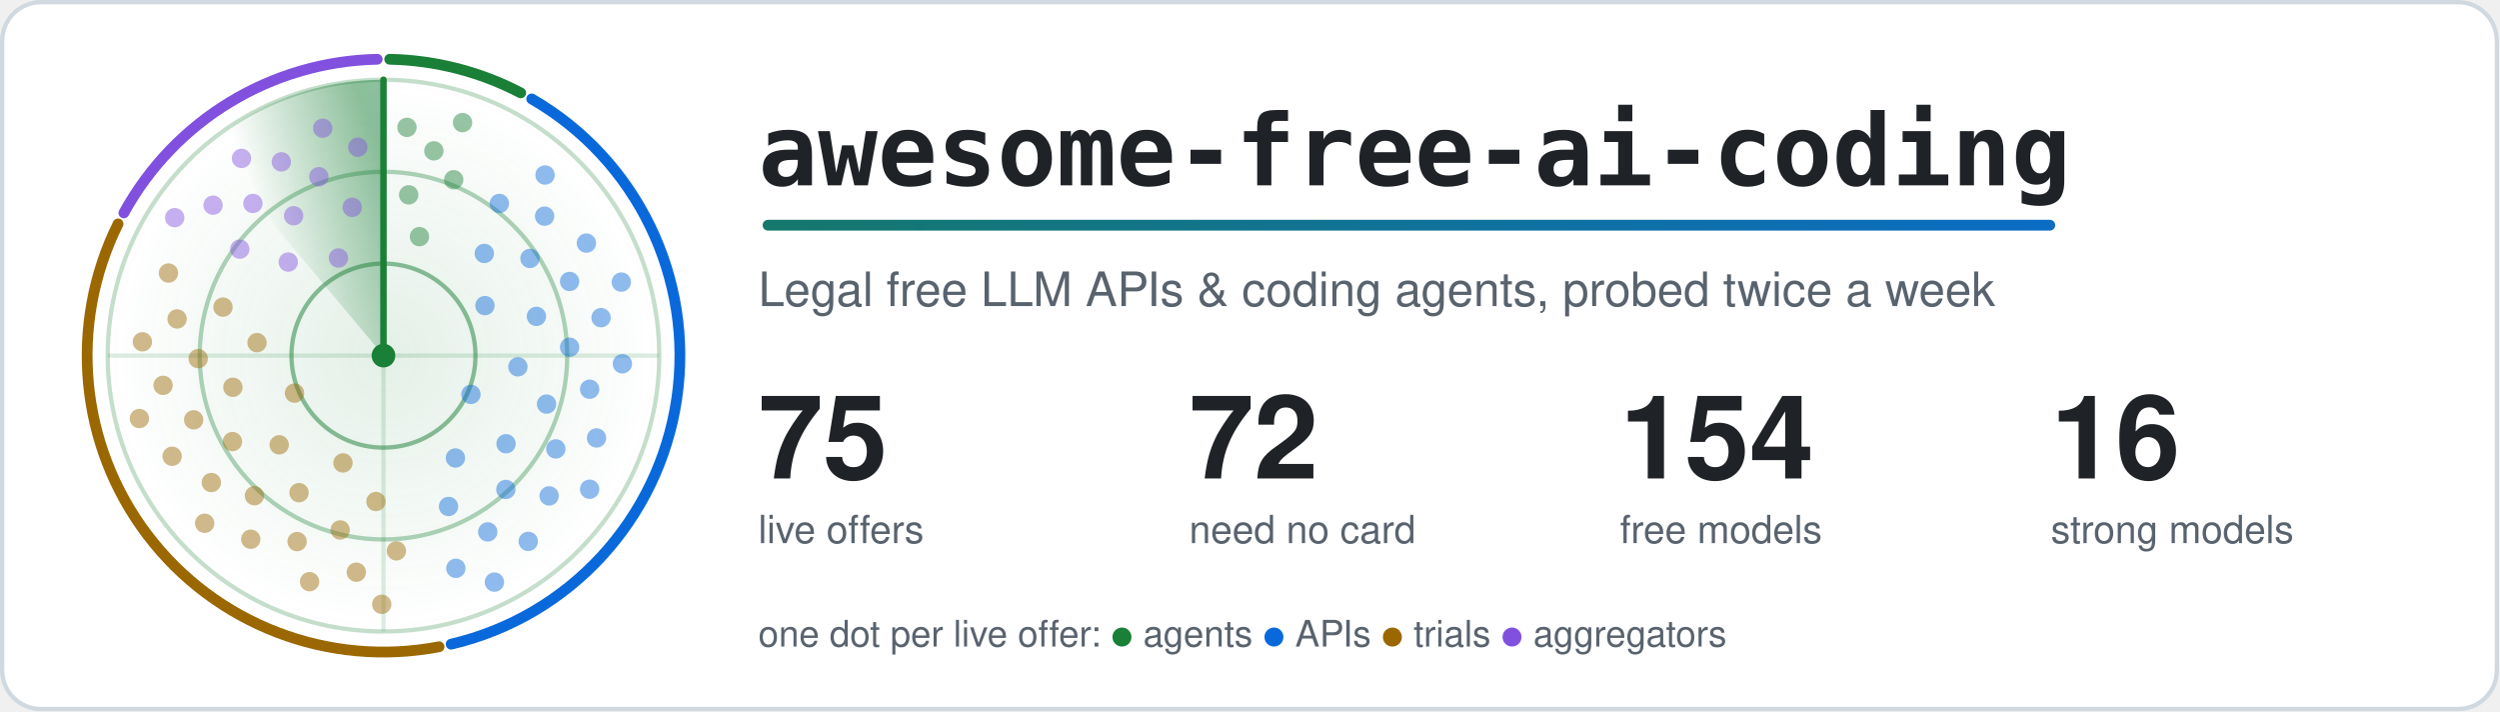
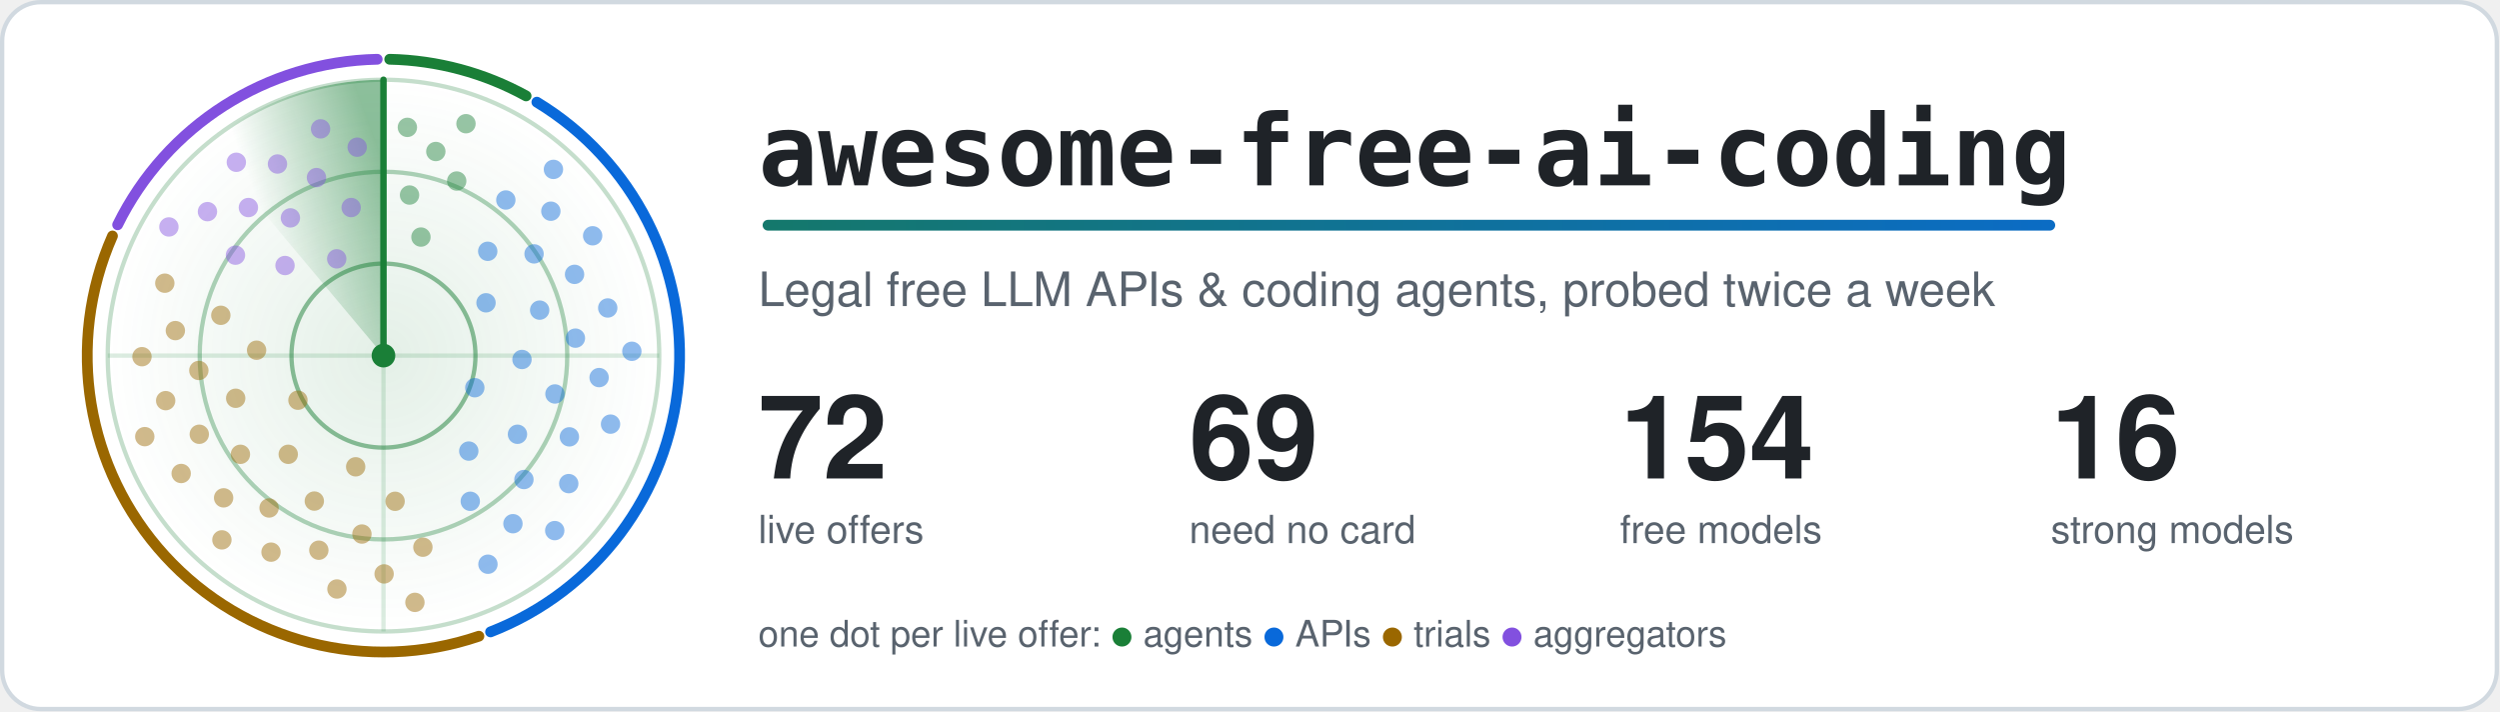
<svg xmlns="http://www.w3.org/2000/svg" width="1160" height="330" viewBox="0 0 1160 330" role="img" aria-labelledby="title">
  <style>.card{fill:#ffffff;stroke:#d1d9e0}.t{fill:#1f2328}.m{fill:#59636e}.ring{stroke:#1a7f37}.hub{fill:#1a7f37}.beam{stroke:#1a7f37}.s0,.s1,.g0,.g1{stop-color:#1a7f37}.a0{stop-color:#1a7f37}.a1{stop-color:#0969da}.dot.agents,.key.agents{fill:#1a7f37}.rim.agents{stroke:#1a7f37}.dot.apis,.key.apis{fill:#0969da}.rim.apis{stroke:#0969da}.dot.trials,.key.trials{fill:#9a6700}.rim.trials{stroke:#9a6700}.dot.aggregators,.key.aggregators{fill:#8250df}.rim.aggregators{stroke:#8250df}.rim{fill:none}.s0{stop-opacity:.5}.s1,.g1{stop-opacity:0}.g0{stop-opacity:.12}.dot{opacity:.45;animation:ping 6s linear infinite}@keyframes ping{0%,4%{opacity:1}55%,100%{opacity:.45}}.turning{animation:turn 6s linear infinite}@keyframes turn{to{transform:rotate(360deg)}}@media (prefers-reduced-motion: reduce) {.dot { animation: none; opacity: 1 } .turning { animation: none }}</style>
  <defs>
    <linearGradient id="accent" gradientUnits="userSpaceOnUse" x1="0" y1="0" x2="1100" y2="0">
      <stop class="a0" offset="0" />
      <stop class="a1" offset="1" />
    </linearGradient>
  </defs>
  <rect class="card" x="1" y="1" width="1158" height="328" rx="18" stroke-width="2" />
  <defs>
    <radialGradient id="glow">
      <stop class="g0" offset="0" />
      <stop class="g1" offset="1" />
    </radialGradient>
  </defs>
  <circle cx="178.0" cy="165.0" r="128.0" fill="url(#glow)" />
  <circle class="ring" cx="178.0" cy="165.0" r="42.7" fill="none" stroke-width="2" stroke-opacity=".5" />
  <circle class="ring" cx="178.0" cy="165.0" r="85.3" fill="none" stroke-width="2" stroke-opacity=".35" />
  <circle class="ring" cx="178.0" cy="165.0" r="128.0" fill="none" stroke-width="2" stroke-opacity=".25" />
  <path class="ring" d="M50.0 165.0H306.0M178.0 37.0V293.0" stroke-width="2" stroke-opacity=".15" />
-   <path class="rim agents" d="M180.9 27.5A137.5 137.5 0 0 1 241.7 43.1" stroke-width="5" stroke-linecap="round" />
-   <path class="rim apis" d="M246.8 45.9A137.5 137.5 0 0 1 209.4 298.9" stroke-width="5" stroke-linecap="round" />
-   <path class="rim trials" d="M203.8 300.1A137.5 137.5 0 0 1 54.8 103.9" stroke-width="5" stroke-linecap="round" />
-   <path class="rim aggregators" d="M57.5 98.8A137.5 137.5 0 0 1 175.1 27.5" stroke-width="5" stroke-linecap="round" />
+   <path class="rim agents" d="M180.9 27.5A137.5 137.5 0 0 1 244.2 44.5" stroke-width="5" stroke-linecap="round" />
+   <path class="rim apis" d="M249.2 47.4A137.5 137.5 0 0 1 227.7 293.2" stroke-width="5" stroke-linecap="round" />
+   <path class="rim trials" d="M222.3 295.2A137.5 137.5 0 0 1 52.2 109.5" stroke-width="5" stroke-linecap="round" />
+   <path class="rim aggregators" d="M54.6 104.3A137.5 137.5 0 0 1 175.1 27.5" stroke-width="5" stroke-linecap="round" />
  <defs>
    <linearGradient id="sweep" gradientUnits="userSpaceOnUse" x1="178.0" y1="75.4" x2="120.4" y2="96.4">
      <stop class="s0" offset="0" />
      <stop class="s1" offset="1" />
    </linearGradient>
  </defs>
  <g class="turning" style="transform-origin:178.0px 165.0px">
    <path fill="url(#sweep)" d="M178.0 165.0L95.7 66.9A128.0 128.0 0 0 1 178.0 37.0Z" />
    <line class="beam" x1="178.0" y1="165.0" x2="178.0" y2="37.0" stroke-width="3" stroke-linecap="round" />
  </g>
-   <circle class="dot agents" cx="194.7" cy="109.8" r="4.5" style="animation-delay:0.28s" />
-   <circle class="dot agents" cx="189.7" cy="90.4" r="4.5" style="animation-delay:0.15s" />
-   <circle class="dot agents" cx="210.6" cy="83.4" r="4.5" style="animation-delay:0.36s" />
-   <circle class="dot agents" cx="201.4" cy="70.0" r="4.5" style="animation-delay:0.23s" />
-   <circle class="dot agents" cx="188.9" cy="59.1" r="4.5" style="animation-delay:0.10s" />
-   <circle class="dot agents" cx="214.7" cy="56.9" r="4.5" style="animation-delay:0.31s" />
-   <circle class="dot apis" cx="218.6" cy="183.0" r="4.5" style="animation-delay:1.90s" />
-   <circle class="dot apis" cx="225.1" cy="141.8" r="4.5" style="animation-delay:1.06s" />
-   <circle class="dot apis" cx="211.4" cy="212.5" r="4.5" style="animation-delay:2.41s" />
-   <circle class="dot apis" cx="240.4" cy="170.2" r="4.5" style="animation-delay:1.58s" />
-   <circle class="dot apis" cx="224.8" cy="117.6" r="4.5" style="animation-delay:0.74s" />
-   <circle class="dot apis" cx="234.9" cy="205.9" r="4.5" style="animation-delay:2.10s" />
-   <circle class="dot apis" cx="249.0" cy="146.8" r="4.5" style="animation-delay:1.26s" />
-   <circle class="dot apis" cx="208.2" cy="235.0" r="4.5" style="animation-delay:2.61s" />
-   <circle class="dot apis" cx="253.7" cy="187.5" r="4.5" style="animation-delay:1.78s" />
-   <circle class="dot apis" cx="246.0" cy="119.9" r="4.5" style="animation-delay:0.94s" />
-   <circle class="dot apis" cx="234.8" cy="227.1" r="4.5" style="animation-delay:2.29s" />
-   <circle class="dot apis" cx="264.4" cy="161.1" r="4.5" style="animation-delay:1.46s" />
-   <circle class="dot apis" cx="231.8" cy="94.4" r="4.5" style="animation-delay:0.62s" />
-   <circle class="dot apis" cx="258.0" cy="208.3" r="4.5" style="animation-delay:1.97s" />
-   <circle class="dot apis" cx="264.4" cy="130.6" r="4.5" style="animation-delay:1.14s" />
-   <circle class="dot apis" cx="226.4" cy="246.8" r="4.5" style="animation-delay:2.49s" />
-   <circle class="dot apis" cx="273.7" cy="180.6" r="4.5" style="animation-delay:1.65s" />
-   <circle class="dot apis" cx="252.8" cy="100.3" r="4.5" style="animation-delay:0.82s" />
-   <circle class="dot apis" cx="254.9" cy="230.1" r="4.5" style="animation-delay:2.17s" />
-   <circle class="dot apis" cx="279.0" cy="147.4" r="4.5" style="animation-delay:1.34s" />
-   <circle class="dot apis" cx="211.6" cy="263.7" r="4.5" style="animation-delay:2.69s" />
-   <circle class="dot apis" cx="276.9" cy="203.2" r="4.5" style="animation-delay:1.85s" />
-   <circle class="dot apis" cx="272.2" cy="112.8" r="4.5" style="animation-delay:1.02s" />
-   <circle class="dot apis" cx="245.2" cy="251.2" r="4.5" style="animation-delay:2.37s" />
-   <circle class="dot apis" cx="288.9" cy="168.8" r="4.5" style="animation-delay:1.53s" />
-   <circle class="dot apis" cx="253.0" cy="81.2" r="4.5" style="animation-delay:0.70s" />
-   <circle class="dot apis" cx="273.7" cy="227.0" r="4.5" style="animation-delay:2.05s" />
-   <circle class="dot apis" cx="288.4" cy="130.9" r="4.5" style="animation-delay:1.21s" />
-   <circle class="dot apis" cx="229.5" cy="270.1" r="4.5" style="animation-delay:2.56s" />
-   <circle class="dot trials" cx="136.7" cy="182.4" r="4.5" style="animation-delay:4.12s" />
-   <circle class="dot trials" cx="159.2" cy="214.8" r="4.5" style="animation-delay:3.35s" />
-   <circle class="dot trials" cx="119.3" cy="159.0" r="4.5" style="animation-delay:4.60s" />
-   <circle class="dot trials" cx="129.6" cy="206.4" r="4.5" style="animation-delay:3.82s" />
-   <circle class="dot trials" cx="174.5" cy="232.7" r="4.5" style="animation-delay:3.05s" />
-   <circle class="dot trials" cx="108.1" cy="179.7" r="4.5" style="animation-delay:4.30s" />
-   <circle class="dot trials" cx="138.8" cy="228.6" r="4.5" style="animation-delay:3.53s" />
-   <circle class="dot trials" cx="103.5" cy="142.5" r="4.5" style="animation-delay:4.78s" />
-   <circle class="dot trials" cx="107.9" cy="204.9" r="4.5" style="animation-delay:4.01s" />
-   <circle class="dot trials" cx="157.9" cy="245.9" r="4.5" style="animation-delay:3.23s" />
-   <circle class="dot trials" cx="92.0" cy="166.4" r="4.5" style="animation-delay:4.48s" />
-   <circle class="dot trials" cx="118.1" cy="230.0" r="4.5" style="animation-delay:3.71s" />
-   <circle class="dot trials" cx="184.0" cy="255.6" r="4.5" style="animation-delay:2.94s" />
-   <circle class="dot trials" cx="89.9" cy="194.8" r="4.5" style="animation-delay:4.19s" />
-   <circle class="dot trials" cx="137.9" cy="251.3" r="4.5" style="animation-delay:3.41s" />
-   <circle class="dot trials" cx="82.2" cy="148.0" r="4.5" style="animation-delay:4.67s" />
-   <circle class="dot trials" cx="98.1" cy="223.9" r="4.5" style="animation-delay:3.89s" />
-   <circle class="dot trials" cx="165.4" cy="265.5" r="4.5" style="animation-delay:3.12s" />
-   <circle class="dot trials" cx="75.7" cy="178.8" r="4.5" style="animation-delay:4.37s" />
-   <circle class="dot trials" cx="116.4" cy="250.2" r="4.5" style="animation-delay:3.60s" />
-   <circle class="dot trials" cx="78.2" cy="126.7" r="4.5" style="animation-delay:4.85s" />
-   <circle class="dot trials" cx="79.9" cy="211.7" r="4.5" style="animation-delay:4.08s" />
-   <circle class="dot trials" cx="143.7" cy="269.9" r="4.5" style="animation-delay:3.30s" />
-   <circle class="dot trials" cx="66.1" cy="158.6" r="4.5" style="animation-delay:4.55s" />
-   <circle class="dot trials" cx="95.0" cy="242.8" r="4.5" style="animation-delay:3.78s" />
-   <circle class="dot trials" cx="177.2" cy="280.4" r="4.5" style="animation-delay:3.01s" />
-   <circle class="dot trials" cx="64.7" cy="194.2" r="4.5" style="animation-delay:4.26s" />
-   <circle class="dot aggregators" cx="157.1" cy="119.7" r="4.5" style="animation-delay:5.59s" />
-   <circle class="dot aggregators" cx="133.8" cy="121.6" r="4.5" style="animation-delay:5.24s" />
-   <circle class="dot aggregators" cx="163.5" cy="96.2" r="4.5" style="animation-delay:5.80s" />
-   <circle class="dot aggregators" cx="136.3" cy="100.1" r="4.5" style="animation-delay:5.45s" />
-   <circle class="dot aggregators" cx="111.3" cy="115.6" r="4.5" style="animation-delay:5.11s" />
-   <circle class="dot aggregators" cx="148.0" cy="82.0" r="4.5" style="animation-delay:5.67s" />
-   <circle class="dot aggregators" cx="117.4" cy="94.4" r="4.5" style="animation-delay:5.32s" />
-   <circle class="dot aggregators" cx="166.1" cy="68.3" r="4.5" style="animation-delay:5.88s" />
-   <circle class="dot aggregators" cx="130.6" cy="75.1" r="4.5" style="animation-delay:5.54s" />
-   <circle class="dot aggregators" cx="98.9" cy="95.2" r="4.5" style="animation-delay:5.19s" />
-   <circle class="dot aggregators" cx="149.8" cy="59.5" r="4.5" style="animation-delay:5.75s" />
-   <circle class="dot aggregators" cx="112.1" cy="73.5" r="4.5" style="animation-delay:5.40s" />
-   <circle class="dot aggregators" cx="81.1" cy="101.0" r="4.5" style="animation-delay:5.06s" />
+   <circle class="dot agents" cx="195.4" cy="110.0" r="4.5" style="animation-delay:0.29s" />
+   <circle class="dot agents" cx="190.1" cy="90.5" r="4.5" style="animation-delay:0.15s" />
+   <circle class="dot agents" cx="212.0" cy="84.0" r="4.5" style="animation-delay:0.38s" />
+   <circle class="dot agents" cx="202.3" cy="70.3" r="4.5" style="animation-delay:0.24s" />
+   <circle class="dot agents" cx="189.1" cy="59.1" r="4.5" style="animation-delay:0.10s" />
+   <circle class="dot agents" cx="216.3" cy="57.4" r="4.5" style="animation-delay:0.33s" />
+   <circle class="dot apis" cx="220.4" cy="179.9" r="4.5" style="animation-delay:1.82s" />
+   <circle class="dot apis" cx="225.6" cy="140.5" r="4.5" style="animation-delay:1.05s" />
+   <circle class="dot apis" cx="217.6" cy="209.3" r="4.5" style="animation-delay:2.30s" />
+   <circle class="dot apis" cx="242.3" cy="166.8" r="4.5" style="animation-delay:1.53s" />
+   <circle class="dot apis" cx="226.4" cy="116.6" r="4.5" style="animation-delay:0.75s" />
+   <circle class="dot apis" cx="240.2" cy="201.5" r="4.5" style="animation-delay:2.01s" />
+   <circle class="dot apis" cx="250.5" cy="143.9" r="4.5" style="animation-delay:1.23s" />
+   <circle class="dot apis" cx="218.3" cy="232.6" r="4.5" style="animation-delay:2.49s" />
+   <circle class="dot apis" cx="257.6" cy="182.8" r="4.5" style="animation-delay:1.71s" />
+   <circle class="dot apis" cx="247.9" cy="117.8" r="4.5" style="animation-delay:0.93s" />
+   <circle class="dot apis" cx="243.2" cy="222.5" r="4.5" style="animation-delay:2.19s" />
+   <circle class="dot apis" cx="267.1" cy="156.9" r="4.5" style="animation-delay:1.41s" />
+   <circle class="dot apis" cx="234.8" cy="92.8" r="4.5" style="animation-delay:0.64s" />
+   <circle class="dot apis" cx="264.3" cy="202.7" r="4.5" style="animation-delay:1.89s" />
+   <circle class="dot apis" cx="266.7" cy="127.3" r="4.5" style="animation-delay:1.12s" />
+   <circle class="dot apis" cx="238.1" cy="243.0" r="4.5" style="animation-delay:2.37s" />
+   <circle class="dot apis" cx="278.1" cy="175.2" r="4.5" style="animation-delay:1.60s" />
+   <circle class="dot apis" cx="255.7" cy="98.0" r="4.5" style="animation-delay:0.82s" />
+   <circle class="dot apis" cx="264.0" cy="224.4" r="4.5" style="animation-delay:2.08s" />
+   <circle class="dot apis" cx="282.1" cy="142.9" r="4.5" style="animation-delay:1.30s" />
+   <circle class="dot apis" cx="226.5" cy="261.8" r="4.5" style="animation-delay:2.56s" />
+   <circle class="dot apis" cx="283.4" cy="196.8" r="4.5" style="animation-delay:1.78s" />
+   <circle class="dot apis" cx="275.1" cy="109.4" r="4.5" style="animation-delay:1.00s" />
+   <circle class="dot apis" cx="257.5" cy="246.2" r="4.5" style="animation-delay:2.26s" />
+   <circle class="dot apis" cx="293.3" cy="163.0" r="4.5" style="animation-delay:1.48s" />
+   <circle class="dot apis" cx="256.9" cy="78.6" r="4.5" style="animation-delay:0.71s" />
+   <circle class="dot trials" cx="138.3" cy="185.7" r="4.5" style="animation-delay:4.04s" />
+   <circle class="dot trials" cx="165.1" cy="216.6" r="4.5" style="animation-delay:3.23s" />
+   <circle class="dot trials" cx="119.1" cy="162.5" r="4.5" style="animation-delay:4.54s" />
+   <circle class="dot trials" cx="133.8" cy="210.8" r="4.5" style="animation-delay:3.73s" />
+   <circle class="dot trials" cx="183.4" cy="232.6" r="4.5" style="animation-delay:2.92s" />
+   <circle class="dot trials" cx="109.4" cy="184.8" r="4.5" style="animation-delay:4.23s" />
+   <circle class="dot trials" cx="145.9" cy="232.5" r="4.5" style="animation-delay:3.42s" />
+   <circle class="dot trials" cx="102.5" cy="146.3" r="4.5" style="animation-delay:4.73s" />
+   <circle class="dot trials" cx="111.6" cy="210.8" r="4.5" style="animation-delay:3.92s" />
+   <circle class="dot trials" cx="168.0" cy="247.8" r="4.5" style="animation-delay:3.12s" />
+   <circle class="dot trials" cx="92.3" cy="171.9" r="4.5" style="animation-delay:4.42s" />
+   <circle class="dot trials" cx="124.9" cy="235.7" r="4.5" style="animation-delay:3.61s" />
+   <circle class="dot trials" cx="196.3" cy="253.9" r="4.5" style="animation-delay:2.81s" />
+   <circle class="dot trials" cx="92.5" cy="201.5" r="4.5" style="animation-delay:4.11s" />
+   <circle class="dot trials" cx="148.0" cy="255.3" r="4.5" style="animation-delay:3.31s" />
+   <circle class="dot trials" cx="81.4" cy="153.4" r="4.5" style="animation-delay:4.61s" />
+   <circle class="dot trials" cx="103.8" cy="231.0" r="4.5" style="animation-delay:3.81s" />
+   <circle class="dot trials" cx="178.3" cy="266.3" r="4.5" style="animation-delay:3.00s" />
+   <circle class="dot trials" cx="76.9" cy="185.9" r="4.5" style="animation-delay:4.31s" />
+   <circle class="dot trials" cx="125.8" cy="256.2" r="4.5" style="animation-delay:3.50s" />
+   <circle class="dot trials" cx="76.5" cy="131.4" r="4.5" style="animation-delay:4.80s" />
+   <circle class="dot trials" cx="84.1" cy="219.7" r="4.5" style="animation-delay:4.00s" />
+   <circle class="dot trials" cx="156.4" cy="273.3" r="4.5" style="animation-delay:3.19s" />
+   <circle class="dot trials" cx="65.9" cy="165.5" r="4.5" style="animation-delay:4.50s" />
+   <circle class="dot trials" cx="103.0" cy="250.5" r="4.5" style="animation-delay:3.69s" />
+   <circle class="dot trials" cx="192.6" cy="279.5" r="4.5" style="animation-delay:2.88s" />
+   <circle class="dot trials" cx="67.2" cy="202.6" r="4.5" style="animation-delay:4.19s" />
+   <circle class="dot aggregators" cx="156.3" cy="120.1" r="4.5" style="animation-delay:5.57s" />
+   <circle class="dot aggregators" cx="132.3" cy="123.2" r="4.5" style="animation-delay:5.21s" />
+   <circle class="dot aggregators" cx="163.0" cy="96.3" r="4.5" style="animation-delay:5.79s" />
+   <circle class="dot aggregators" cx="134.8" cy="101.1" r="4.5" style="animation-delay:5.43s" />
+   <circle class="dot aggregators" cx="109.3" cy="118.4" r="4.5" style="animation-delay:5.07s" />
+   <circle class="dot aggregators" cx="146.9" cy="82.4" r="4.5" style="animation-delay:5.66s" />
+   <circle class="dot aggregators" cx="115.3" cy="96.3" r="4.5" style="animation-delay:5.29s" />
+   <circle class="dot aggregators" cx="165.8" cy="68.3" r="4.5" style="animation-delay:5.88s" />
+   <circle class="dot aggregators" cx="128.8" cy="76.1" r="4.5" style="animation-delay:5.52s" />
+   <circle class="dot aggregators" cx="96.3" cy="98.2" r="4.5" style="animation-delay:5.15s" />
+   <circle class="dot aggregators" cx="148.8" cy="59.8" r="4.5" style="animation-delay:5.74s" />
+   <circle class="dot aggregators" cx="109.7" cy="75.3" r="4.5" style="animation-delay:5.38s" />
+   <circle class="dot aggregators" cx="78.4" cy="105.3" r="4.5" style="animation-delay:5.02s" />
  <circle class="hub" cx="178.0" cy="165.0" r="5.5" />
  <text class="t" x="352" y="86" font-family="ui-monospace, SFMono-Regular, Menlo, Consolas, monospace" font-size="46" font-weight="700">awesome-free-ai-coding</text>
  <rect x="354" y="102" width="600" height="5" rx="2.5" fill="url(#accent)" />
  <text class="m" x="352" y="142" font-family="-apple-system, BlinkMacSystemFont, 'Segoe UI', Helvetica, Arial, sans-serif" font-size="22">Legal free LLM APIs &amp; coding agents, probed twice a week</text>
-   <text class="t" x="352" y="222" font-family="-apple-system, BlinkMacSystemFont, 'Segoe UI', Helvetica, Arial, sans-serif" font-size="54" font-weight="700">75</text>
+   <text class="t" x="352" y="222" font-family="-apple-system, BlinkMacSystemFont, 'Segoe UI', Helvetica, Arial, sans-serif" font-size="54" font-weight="700">72</text>
  <text class="m" x="352" y="252" font-family="-apple-system, BlinkMacSystemFont, 'Segoe UI', Helvetica, Arial, sans-serif" font-size="18">live offers</text>
-   <text class="t" x="552" y="222" font-family="-apple-system, BlinkMacSystemFont, 'Segoe UI', Helvetica, Arial, sans-serif" font-size="54" font-weight="700">72</text>
+   <text class="t" x="552" y="222" font-family="-apple-system, BlinkMacSystemFont, 'Segoe UI', Helvetica, Arial, sans-serif" font-size="54" font-weight="700">69</text>
  <text class="m" x="552" y="252" font-family="-apple-system, BlinkMacSystemFont, 'Segoe UI', Helvetica, Arial, sans-serif" font-size="18">need no card</text>
  <text class="t" x="752" y="222" font-family="-apple-system, BlinkMacSystemFont, 'Segoe UI', Helvetica, Arial, sans-serif" font-size="54" font-weight="700">154</text>
  <text class="m" x="752" y="252" font-family="-apple-system, BlinkMacSystemFont, 'Segoe UI', Helvetica, Arial, sans-serif" font-size="18">free models</text>
  <text class="t" x="952" y="222" font-family="-apple-system, BlinkMacSystemFont, 'Segoe UI', Helvetica, Arial, sans-serif" font-size="54" font-weight="700">16</text>
  <text class="m" x="952" y="252" font-family="-apple-system, BlinkMacSystemFont, 'Segoe UI', Helvetica, Arial, sans-serif" font-size="18">strong models</text>
  <text class="m" x="352" y="300" font-family="-apple-system, BlinkMacSystemFont, 'Segoe UI', Helvetica, Arial, sans-serif" font-size="17">one dot per live offer: <tspan class="key agents">●</tspan> agents <tspan class="key apis">●</tspan> APIs <tspan class="key trials">●</tspan> trials <tspan class="key aggregators">●</tspan> aggregators</text>
</svg>
